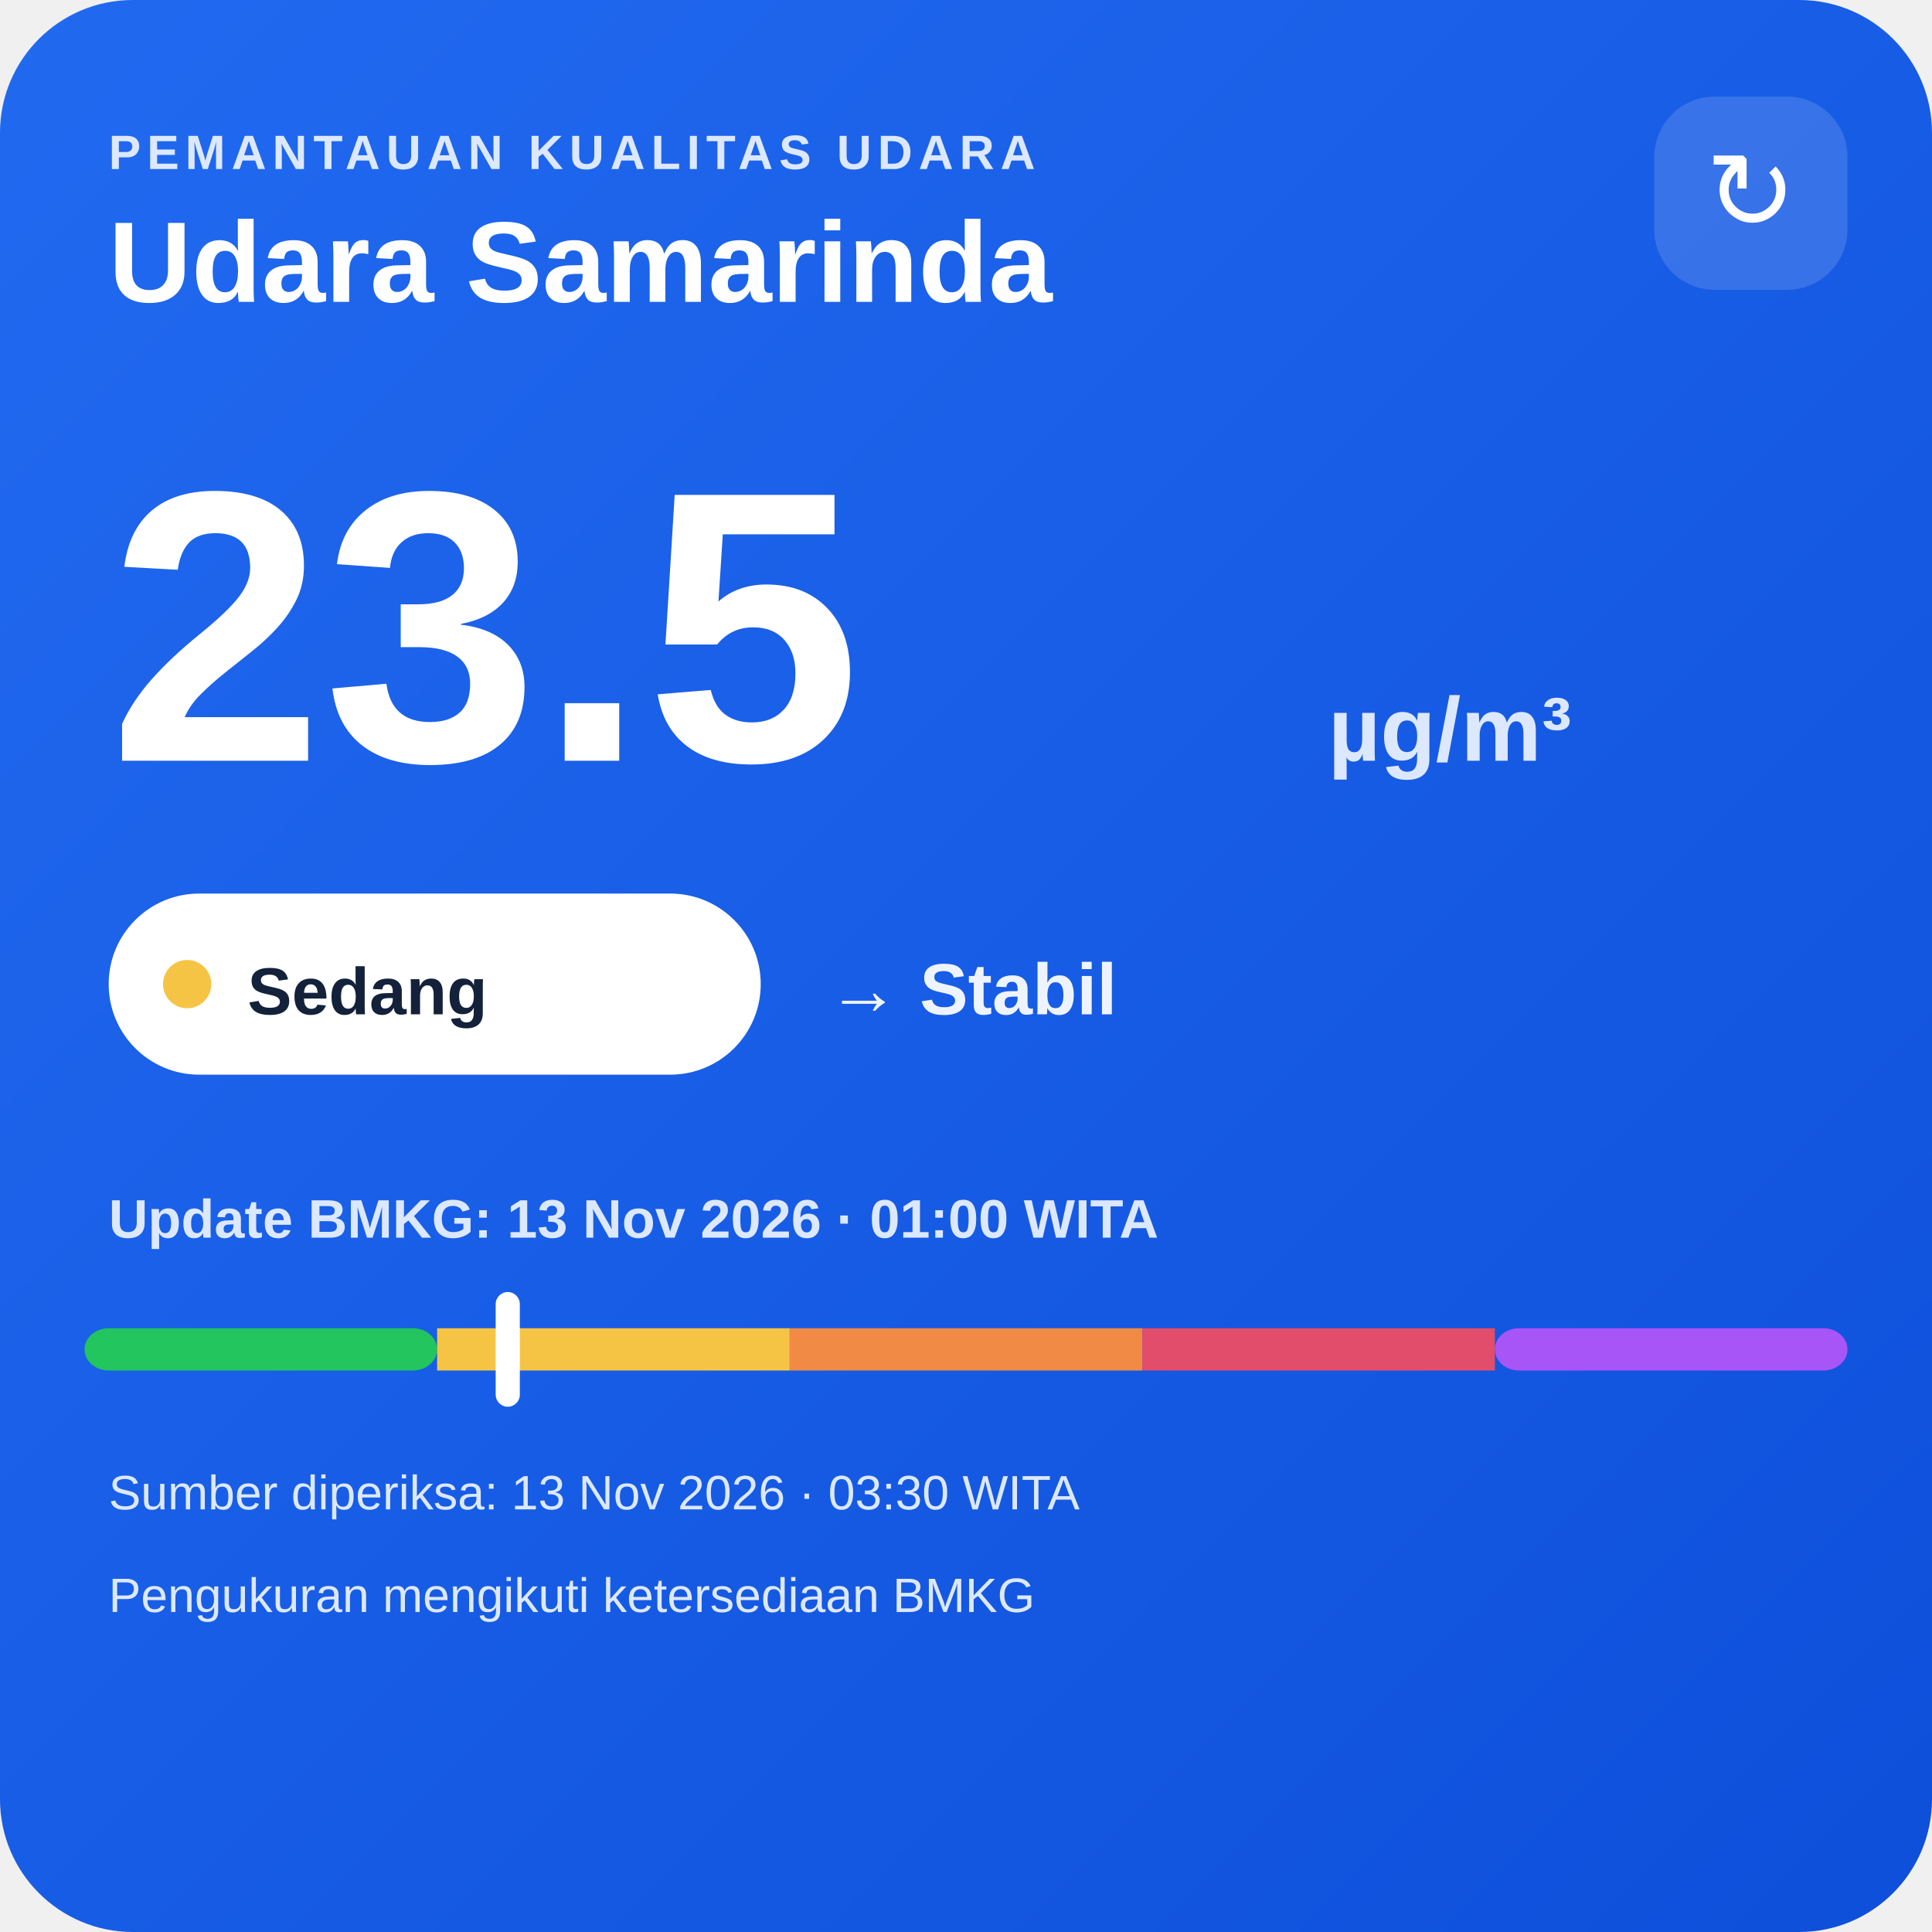
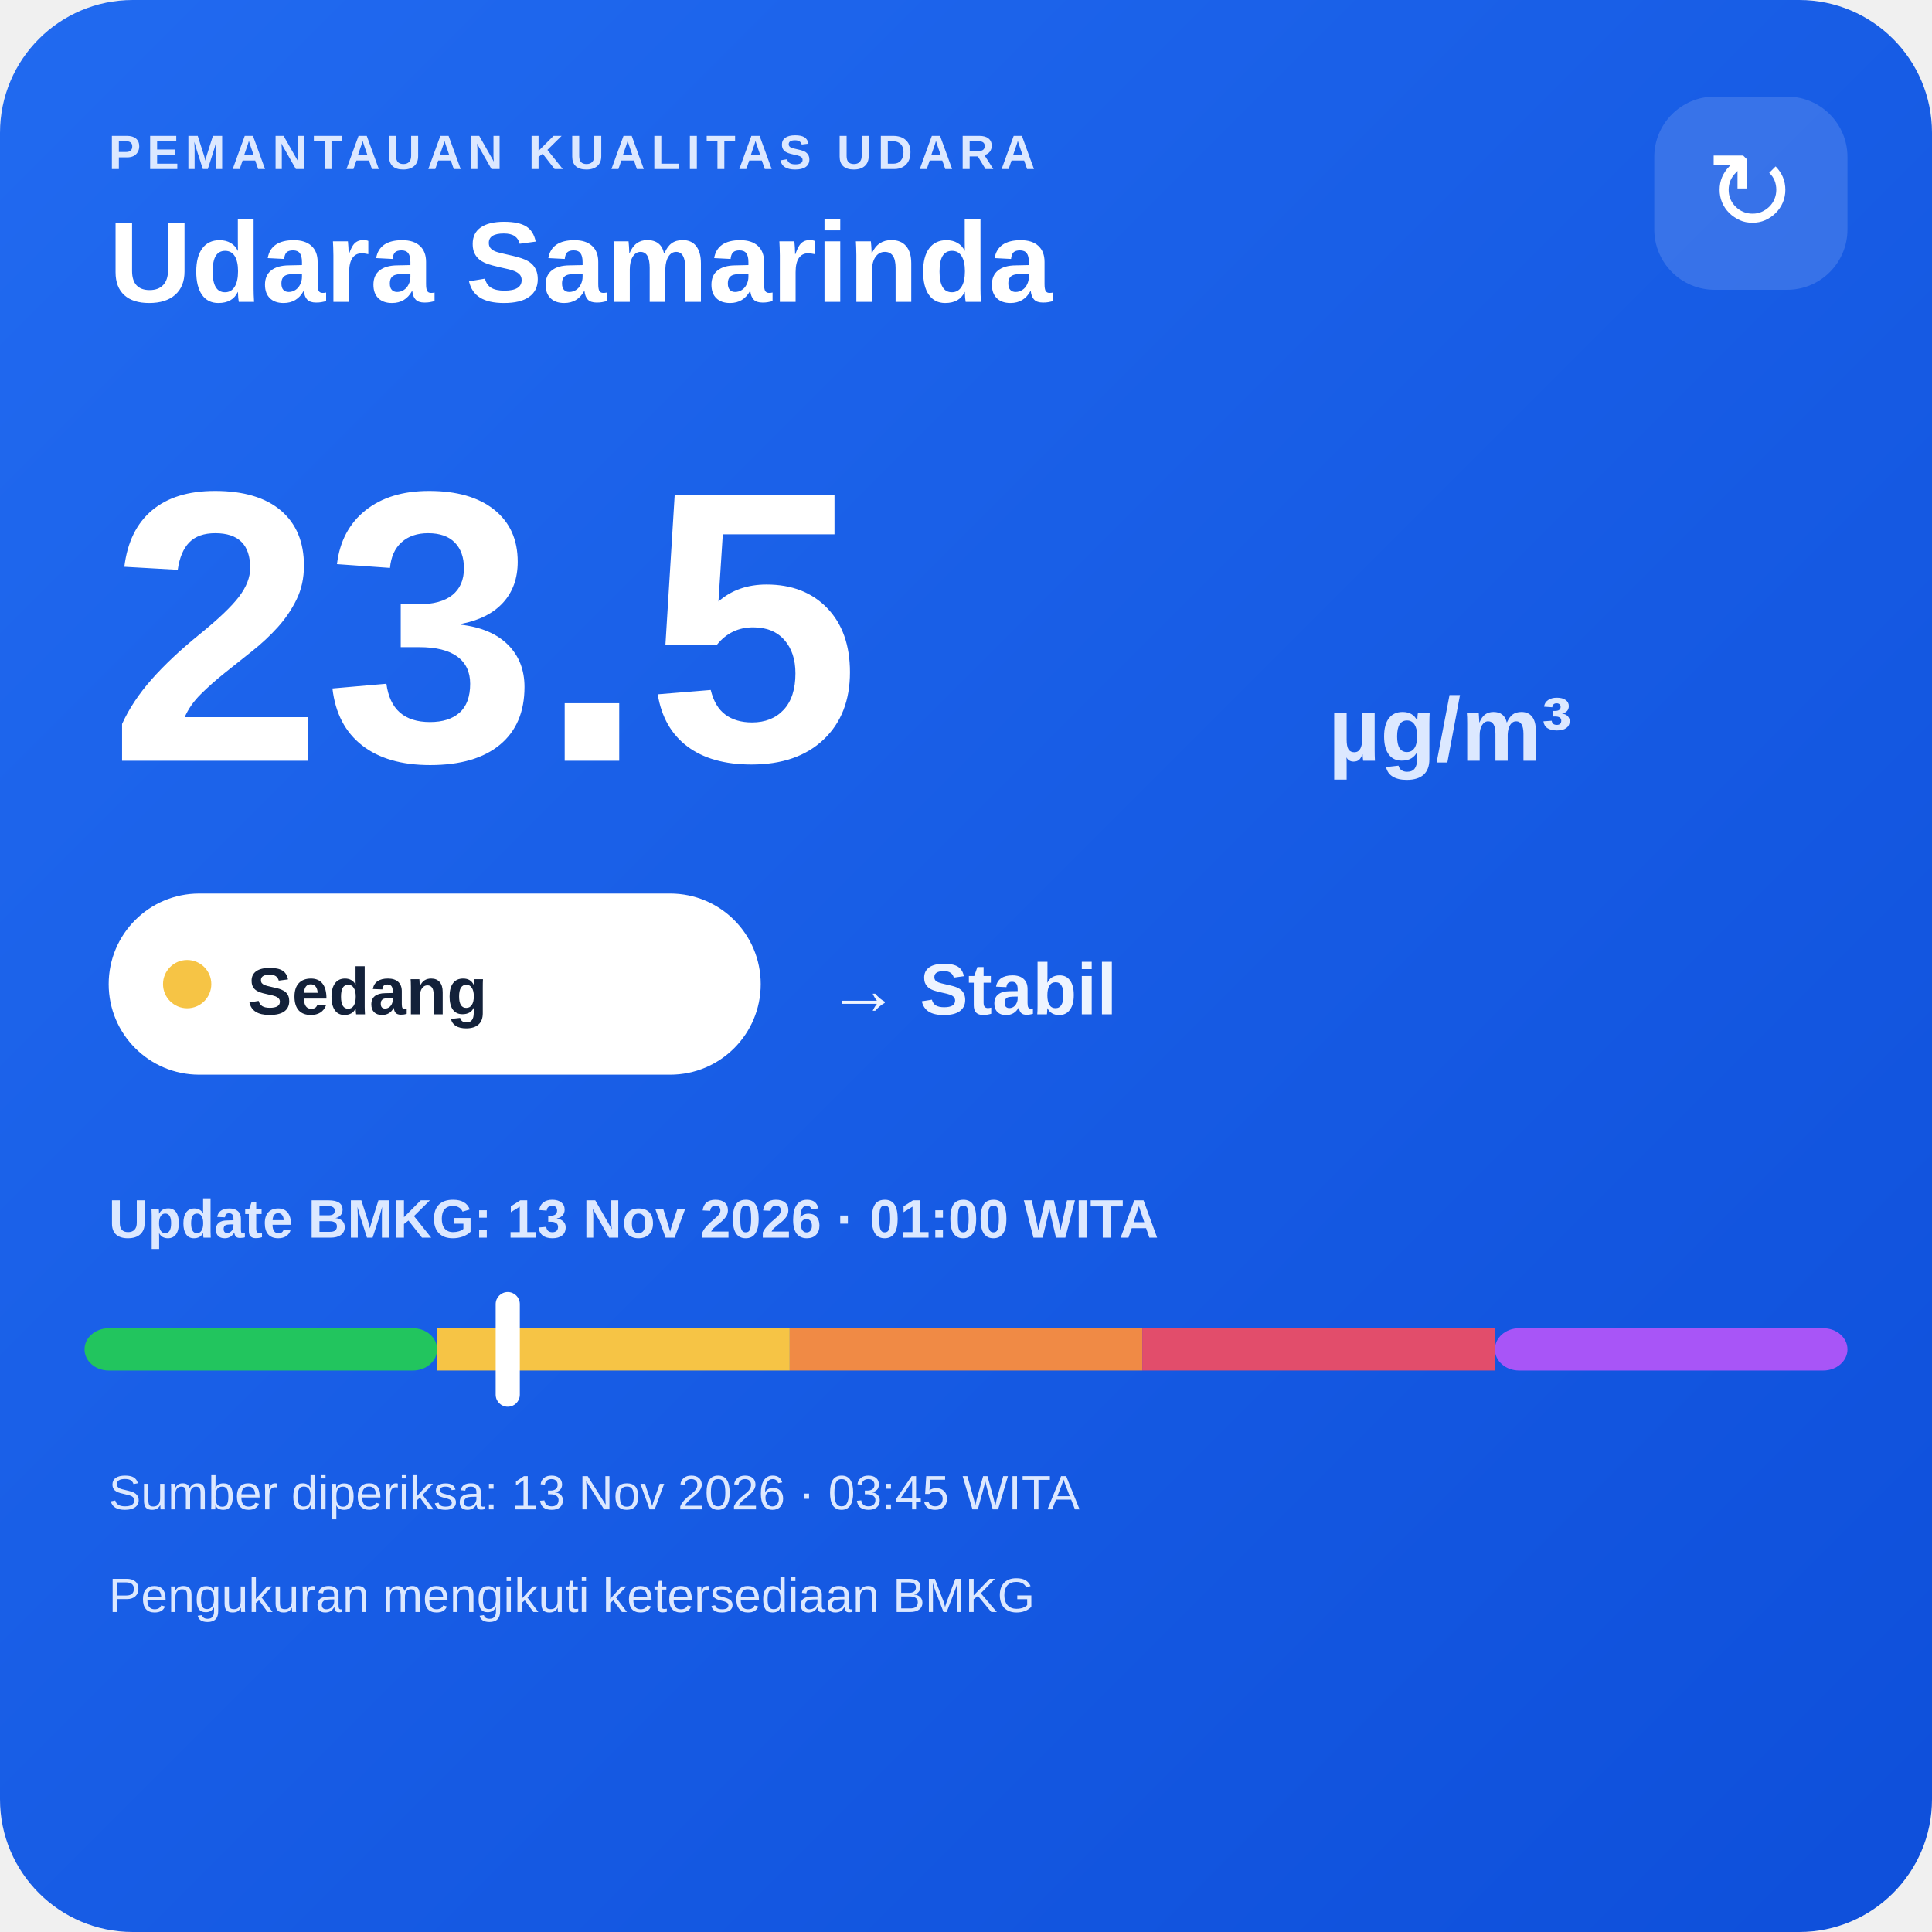
<svg xmlns="http://www.w3.org/2000/svg" width="320" height="320" viewBox="0 0 320 320">
  <defs>
    <linearGradient id="bg" x1="0" y1="0" x2="1" y2="1">
      <stop offset="0" stop-color="#216af0" />
      <stop offset="1" stop-color="#0e4fda" />
    </linearGradient>
  </defs>
  <rect width="320" height="320" rx="22" fill="url(#bg)" />
  <text x="18" y="28" fill="#dce8ff" font-family="Arial,sans-serif" font-size="8" font-weight="700" letter-spacing="1">PEMANTAUAN KUALITAS UDARA</text>
  <text x="18" y="50" fill="#ffffff" font-family="Arial,sans-serif" font-size="19" font-weight="700">Udara Samarinda</text>
  <rect x="274" y="16" width="32" height="32" rx="10" fill="#ffffff" fill-opacity=".14" />
  <text x="290" y="38" text-anchor="middle" fill="#ffffff" font-family="Arial,sans-serif" font-size="18">↻</text>
  <text x="18" y="126" fill="#ffffff" font-family="Arial,sans-serif" font-size="64" font-weight="800">23.5</text>
  <text x="220" y="126" fill="#dce8ff" font-family="Arial,sans-serif" font-size="15" font-weight="700">µg/m³</text>
  <rect x="18" y="148" width="108" height="30" rx="15" fill="#ffffff" />
  <circle cx="31" cy="163" r="4" fill="#f6c445" />
  <text x="41" y="168" fill="#13213a" font-family="Arial,sans-serif" font-size="11" font-weight="700">Sedang</text>
  <text x="137" y="168" fill="#eef4ff" font-family="Arial,sans-serif" font-size="12" font-weight="700">→ Stabil</text>
  <text x="18" y="205" fill="#dce8ff" font-family="Arial,sans-serif" font-size="9" font-weight="700">Update BMKG: 13 Nov 2026 · 01:00 WITA</text>
  <rect x="14" y="220" width="58.4" height="7" rx="4" fill="#22c55e" />
  <rect x="72.4" y="220" width="58.4" height="7" fill="#f6c445" />
  <rect x="130.8" y="220" width="58.4" height="7" fill="#f08a45" />
  <rect x="189.2" y="220" width="58.4" height="7" fill="#e24d6b" />
  <rect x="247.6" y="220" width="58.4" height="7" rx="4" fill="#a855f7" />
  <rect x="82.1" y="214" width="4" height="19" rx="2" fill="#ffffff" />
-   <text x="18" y="250" fill="#dce8ff" font-family="Arial,sans-serif" font-size="8">Sumber diperiksa: 13 Nov 2026 · 03:30 WITA</text>
+   <text x="18" y="250" fill="#dce8ff" font-family="Arial,sans-serif" font-size="8">Sumber diperiksa: 13 Nov 2026 · 03:45 WITA</text>
  <text x="18" y="267" fill="#dce8ff" font-family="Arial,sans-serif" font-size="8">Pengukuran mengikuti ketersediaan BMKG</text>
</svg>
